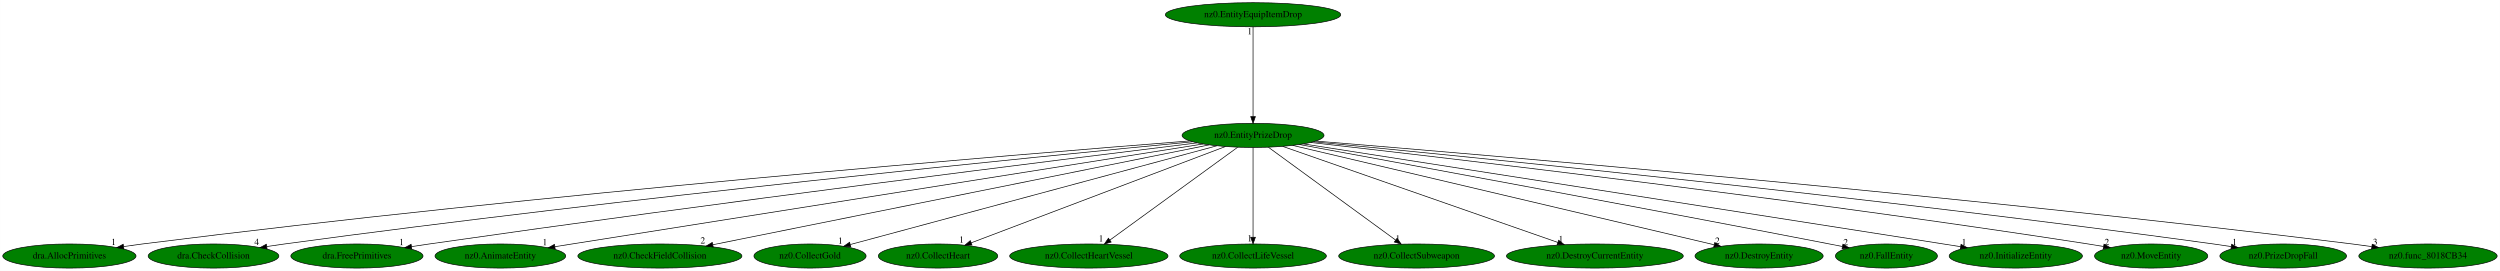
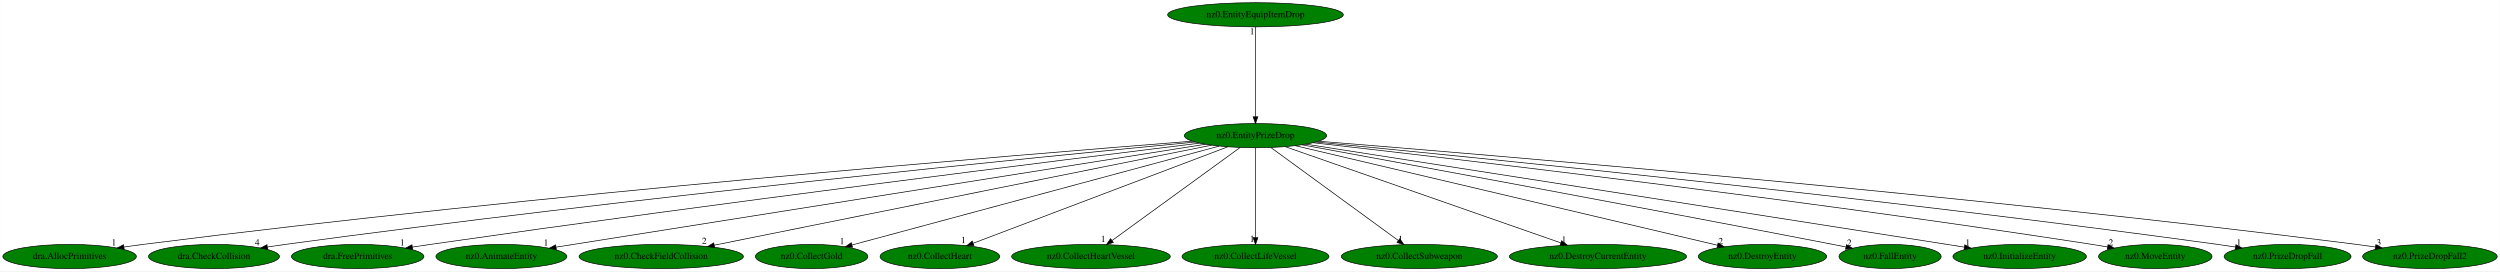
- <svg xmlns="http://www.w3.org/2000/svg" xmlns:xlink="http://www.w3.org/1999/xlink" width="3730pt" height="404pt" viewBox="0.00 0.00 3729.78 404.00">
+ <svg xmlns="http://www.w3.org/2000/svg" xmlns:xlink="http://www.w3.org/1999/xlink" width="3723pt" height="404pt" viewBox="0.00 0.00 3722.53 404.00">
  <g id="graph0" class="graph" transform="scale(1 1) rotate(0) translate(4 400)">
-     <polygon fill="white" stroke="transparent" points="-4,4 -4,-400 3725.78,-400 3725.78,4 -4,4" />
+     <polygon fill="white" stroke="transparent" points="-4,4 -4,-400 3718.53,-400 3718.53,4 -4,4" />
    <g id="node1" class="node">
      <ellipse fill="green" stroke="black" cx="1865.44" cy="-198" rx="105.88" ry="18" />
      <text text-anchor="middle" x="1865.44" y="-194.3" font-family="Times,serif" font-size="14.00">nz0.EntityPrizeDrop</text>
    </g>
    <g id="node2" class="node">
      <g id="a_node2">
        <a xlink:href="dra.AllocPrimitives.svg" xlink:title="dra.AllocPrimitives">
          <ellipse fill="green" stroke="black" cx="99.44" cy="-18" rx="99.38" ry="18" />
          <text text-anchor="middle" x="99.44" y="-14.3" font-family="Times,serif" font-size="14.00">dra.AllocPrimitives</text>
        </a>
      </g>
    </g>
    <g id="edge1" class="edge">
      <path fill="none" stroke="black" d="M1770.88,-189.74C1517.32,-169.86 801.29,-110.97 208.44,-36 199.37,-34.85 189.89,-33.54 180.48,-32.17" />
      <polygon fill="black" stroke="black" points="180.71,-28.67 170.3,-30.66 179.68,-35.59 180.71,-28.67" />
      <text text-anchor="middle" x="165.3" y="-34.46" font-family="Times,serif" font-size="14.00">1</text>
    </g>
    <g id="node3" class="node">
      <g id="a_node3">
        <a xlink:href="dra.CheckCollision.svg" xlink:title="dra.CheckCollision">
          <ellipse fill="green" stroke="black" cx="314.44" cy="-18" rx="97.48" ry="18" />
          <text text-anchor="middle" x="314.44" y="-14.3" font-family="Times,serif" font-size="14.00">dra.CheckCollision</text>
        </a>
      </g>
    </g>
    <g id="edge2" class="edge">
      <path fill="none" stroke="black" d="M1775.22,-188.47C1547.58,-166.61 931.63,-105.43 420.44,-36 411.85,-34.83 402.89,-33.53 393.97,-32.18" />
      <polygon fill="black" stroke="black" points="394.35,-28.7 383.93,-30.63 393.28,-35.61 394.35,-28.7" />
      <text text-anchor="middle" x="378.93" y="-34.43" font-family="Times,serif" font-size="14.00">4</text>
    </g>
    <g id="node4" class="node">
      <g id="a_node4">
        <a xlink:href="dra.FreePrimitives.svg" xlink:title="dra.FreePrimitives">
          <ellipse fill="green" stroke="black" cx="528.44" cy="-18" rx="98.58" ry="18" />
          <text text-anchor="middle" x="528.44" y="-14.3" font-family="Times,serif" font-size="14.00">dra.FreePrimitives</text>
        </a>
      </g>
    </g>
    <g id="edge3" class="edge">
      <path fill="none" stroke="black" d="M1781.89,-186.81C1583.15,-162.41 1066.68,-98.03 636.44,-36 627.84,-34.76 618.86,-33.42 609.92,-32.06" />
      <polygon fill="black" stroke="black" points="610.27,-28.57 599.86,-30.51 609.21,-35.49 610.27,-28.57" />
      <text text-anchor="middle" x="594.86" y="-34.31" font-family="Times,serif" font-size="14.00">1</text>
    </g>
    <g id="node5" class="node">
      <g id="a_node5">
        <a xlink:href="nz0.AnimateEntity.svg" xlink:title="nz0.AnimateEntity">
          <ellipse fill="green" stroke="black" cx="742.44" cy="-18" rx="97.48" ry="18" />
          <text text-anchor="middle" x="742.44" y="-14.3" font-family="Times,serif" font-size="14.00">nz0.AnimateEntity</text>
        </a>
      </g>
    </g>
    <g id="edge4" class="edge">
      <path fill="none" stroke="black" d="M1790.87,-185.19C1622.84,-158.59 1201.77,-91.9 849.44,-36 841.16,-34.69 832.52,-33.32 823.9,-31.95" />
      <polygon fill="black" stroke="black" points="824.23,-28.45 813.81,-30.34 823.14,-35.37 824.23,-28.45" />
      <text text-anchor="middle" x="808.81" y="-34.14" font-family="Times,serif" font-size="14.00">1</text>
    </g>
    <g id="node6" class="node">
      <g id="a_node6">
        <a xlink:href="nz0.CheckFieldCollision.svg" xlink:title="nz0.CheckFieldCollision">
          <ellipse fill="green" stroke="black" cx="980.44" cy="-18" rx="122.38" ry="18" />
          <text text-anchor="middle" x="980.44" y="-14.3" font-family="Times,serif" font-size="14.00">nz0.CheckFieldCollision</text>
        </a>
      </g>
    </g>
    <g id="edge5" class="edge">
      <path fill="none" stroke="black" d="M1800.01,-183.84C1640.53,-151.76 1232.25,-69.65 1059.52,-34.9" />
      <polygon fill="black" stroke="black" points="1059.97,-31.43 1049.48,-32.89 1058.59,-38.29 1059.97,-31.43" />
      <text text-anchor="middle" x="1044.48" y="-36.69" font-family="Times,serif" font-size="14.00">2</text>
    </g>
    <g id="node7" class="node">
      <g id="a_node7">
        <a xlink:href="nz0.CollectGold.svg" xlink:title="nz0.CollectGold">
          <ellipse fill="green" stroke="black" cx="1204.44" cy="-18" rx="83.69" ry="18" />
          <text text-anchor="middle" x="1204.44" y="-14.3" font-family="Times,serif" font-size="14.00">nz0.CollectGold</text>
        </a>
      </g>
    </g>
    <g id="edge6" class="edge">
      <path fill="none" stroke="black" d="M1811.35,-182.43C1689.17,-149.53 1392.56,-69.66 1264.72,-35.23" />
      <polygon fill="black" stroke="black" points="1265.28,-31.76 1254.71,-32.54 1263.46,-38.52 1265.28,-31.76" />
      <text text-anchor="middle" x="1249.71" y="-36.34" font-family="Times,serif" font-size="14.00">1</text>
    </g>
    <g id="node8" class="node">
      <g id="a_node8">
        <a xlink:href="nz0.CollectHeart.svg" xlink:title="nz0.CollectHeart">
          <ellipse fill="green" stroke="black" cx="1395.44" cy="-18" rx="89.08" ry="18" />
          <text text-anchor="middle" x="1395.44" y="-14.3" font-family="Times,serif" font-size="14.00">nz0.CollectHeart</text>
        </a>
      </g>
    </g>
    <g id="edge7" class="edge">
      <path fill="none" stroke="black" d="M1824.14,-181.36C1737.71,-148.63 1538.08,-73.02 1444.95,-37.75" />
      <polygon fill="black" stroke="black" points="1446.07,-34.43 1435.48,-34.16 1443.59,-40.98 1446.07,-34.43" />
      <text text-anchor="middle" x="1430.48" y="-37.96" font-family="Times,serif" font-size="14.00">1</text>
    </g>
    <g id="node9" class="node">
      <g id="a_node9">
        <a xlink:href="nz0.CollectHeartVessel.svg" xlink:title="nz0.CollectHeartVessel">
          <ellipse fill="green" stroke="black" cx="1620.44" cy="-18" rx="118.08" ry="18" />
          <text text-anchor="middle" x="1620.44" y="-14.3" font-family="Times,serif" font-size="14.00">nz0.CollectHeartVessel</text>
        </a>
      </g>
    </g>
    <g id="edge8" class="edge">
      <path fill="none" stroke="black" d="M1842.39,-180.25C1798.25,-148.18 1701.74,-78.07 1651.79,-41.78" />
      <polygon fill="black" stroke="black" points="1653.75,-38.88 1643.61,-35.83 1649.64,-44.54 1653.75,-38.88" />
      <text text-anchor="middle" x="1638.61" y="-39.63" font-family="Times,serif" font-size="14.00">1</text>
    </g>
    <g id="node10" class="node">
      <g id="a_node10">
        <a xlink:href="nz0.CollectLifeVessel.svg" xlink:title="nz0.CollectLifeVessel">
          <ellipse fill="green" stroke="black" cx="1865.44" cy="-18" rx="109.38" ry="18" />
          <text text-anchor="middle" x="1865.44" y="-14.3" font-family="Times,serif" font-size="14.00">nz0.CollectLifeVessel</text>
        </a>
      </g>
    </g>
    <g id="edge9" class="edge">
      <path fill="none" stroke="black" d="M1865.44,-179.93C1865.44,-148.97 1865.44,-83.3 1865.44,-46.13" />
      <polygon fill="black" stroke="black" points="1868.94,-46.02 1865.44,-36.02 1861.94,-46.02 1868.94,-46.02" />
      <text text-anchor="middle" x="1860.44" y="-39.82" font-family="Times,serif" font-size="14.00">1</text>
    </g>
    <g id="node11" class="node">
      <g id="a_node11">
        <a xlink:href="nz0.CollectSubweapon.svg" xlink:title="nz0.CollectSubweapon">
          <ellipse fill="green" stroke="black" cx="2109.44" cy="-18" rx="116.18" ry="18" />
          <text text-anchor="middle" x="2109.44" y="-14.3" font-family="Times,serif" font-size="14.00">nz0.CollectSubweapon</text>
        </a>
      </g>
    </g>
    <g id="edge10" class="edge">
      <path fill="none" stroke="black" d="M1888.4,-180.25C1932.36,-148.18 2028.47,-78.07 2078.22,-41.78" />
      <polygon fill="black" stroke="black" points="2080.35,-44.55 2086.37,-35.83 2076.23,-38.9 2080.35,-44.55" />
      <text text-anchor="middle" x="2081.37" y="-39.63" font-family="Times,serif" font-size="14.00">1</text>
    </g>
    <g id="node12" class="node">
      <g id="a_node12">
        <a xlink:href="nz0.DestroyCurrentEntity.svg" xlink:title="nz0.DestroyCurrentEntity">
          <ellipse fill="green" stroke="black" cx="2375.44" cy="-18" rx="131.88" ry="18" />
          <text text-anchor="middle" x="2375.44" y="-14.3" font-family="Times,serif" font-size="14.00">nz0.DestroyCurrentEntity</text>
        </a>
      </g>
    </g>
    <g id="edge11" class="edge">
      <path fill="none" stroke="black" d="M1909.81,-181.52C2002.89,-149.03 2218.38,-73.82 2320.22,-38.27" />
      <polygon fill="black" stroke="black" points="2321.43,-41.56 2329.71,-34.96 2319.12,-34.95 2321.43,-41.56" />
      <text text-anchor="middle" x="2324.71" y="-38.76" font-family="Times,serif" font-size="14.00">1</text>
    </g>
    <g id="node13" class="node">
      <g id="a_node13">
        <a xlink:href="nz0.DestroyEntity.svg" xlink:title="nz0.DestroyEntity">
          <ellipse fill="green" stroke="black" cx="2620.44" cy="-18" rx="95.58" ry="18" />
          <text text-anchor="middle" x="2620.44" y="-14.3" font-family="Times,serif" font-size="14.00">nz0.DestroyEntity</text>
        </a>
      </g>
    </g>
    <g id="edge12" class="edge">
      <path fill="none" stroke="black" d="M1924.68,-183.03C2063.11,-150.4 2407.05,-69.31 2553.11,-34.87" />
      <polygon fill="black" stroke="black" points="2554.35,-38.18 2563.28,-32.48 2552.75,-31.36 2554.35,-38.18" />
      <text text-anchor="middle" x="2558.28" y="-36.28" font-family="Times,serif" font-size="14.00">2</text>
    </g>
    <g id="node14" class="node">
      <g id="a_node14">
        <a xlink:href="nz0.FallEntity.svg" xlink:title="nz0.FallEntity">
          <ellipse fill="green" stroke="black" cx="2810.44" cy="-18" rx="76.09" ry="18" />
          <text text-anchor="middle" x="2810.44" y="-14.3" font-family="Times,serif" font-size="14.00">nz0.FallEntity</text>
        </a>
      </g>
    </g>
    <g id="edge13" class="edge">
      <path fill="none" stroke="black" d="M1934.61,-184.35C2080.75,-157.56 2431.65,-92.88 2725.44,-36 2731.65,-34.8 2738.1,-33.53 2744.56,-32.26" />
      <polygon fill="black" stroke="black" points="2745.55,-35.63 2754.68,-30.25 2744.19,-28.76 2745.55,-35.63" />
      <text text-anchor="middle" x="2749.68" y="-34.05" font-family="Times,serif" font-size="14.00">2</text>
    </g>
    <g id="node15" class="node">
      <g id="a_node15">
        <a xlink:href="nz0.InitializeEntity.svg" xlink:title="nz0.InitializeEntity">
          <ellipse fill="green" stroke="black" cx="3003.44" cy="-18" rx="99.38" ry="18" />
          <text text-anchor="middle" x="3003.44" y="-14.3" font-family="Times,serif" font-size="14.00">nz0.InitializeEntity</text>
        </a>
      </g>
    </g>
    <g id="edge14" class="edge">
      <path fill="none" stroke="black" d="M1940.72,-185.26C2110.86,-158.72 2538.06,-92.06 2895.44,-36 2903.73,-34.7 2912.38,-33.34 2921.01,-31.98" />
      <polygon fill="black" stroke="black" points="2921.78,-35.41 2931.12,-30.4 2920.69,-28.49 2921.78,-35.41" />
      <text text-anchor="middle" x="2926.12" y="-34.2" font-family="Times,serif" font-size="14.00">1</text>
    </g>
    <g id="node16" class="node">
      <g id="a_node16">
        <a xlink:href="nz0.MoveEntity.svg" xlink:title="nz0.MoveEntity">
          <ellipse fill="green" stroke="black" cx="3205.44" cy="-18" rx="84.49" ry="18" />
          <text text-anchor="middle" x="3205.44" y="-14.3" font-family="Times,serif" font-size="14.00">nz0.MoveEntity</text>
        </a>
      </g>
    </g>
    <g id="edge15" class="edge">
      <path fill="none" stroke="black" d="M1951.38,-187.41C2153.92,-164.47 2676.85,-103.33 3111.44,-36 3118.85,-34.85 3126.57,-33.58 3134.26,-32.26" />
      <polygon fill="black" stroke="black" points="3135.08,-35.67 3144.33,-30.51 3133.88,-28.78 3135.08,-35.67" />
      <text text-anchor="middle" x="3139.33" y="-34.31" font-family="Times,serif" font-size="14.00">2</text>
    </g>
    <g id="node17" class="node">
      <g id="a_node17">
        <a xlink:href="nz0.PrizeDropFall.svg" xlink:title="nz0.PrizeDropFall">
          <ellipse fill="green" stroke="black" cx="3402.44" cy="-18" rx="94.48" ry="18" />
          <text text-anchor="middle" x="3402.44" y="-14.3" font-family="Times,serif" font-size="14.00">nz0.PrizeDropFall</text>
        </a>
      </g>
    </g>
    <g id="edge16" class="edge">
      <path fill="none" stroke="black" d="M1955.76,-188.44C2182.19,-166.64 2792.2,-105.77 3298.44,-36 3307,-34.82 3315.94,-33.5 3324.83,-32.12" />
      <polygon fill="black" stroke="black" points="3325.49,-35.56 3334.82,-30.56 3324.4,-28.65 3325.49,-35.56" />
      <text text-anchor="middle" x="3329.82" y="-34.36" font-family="Times,serif" font-size="14.00">1</text>
    </g>
    <g id="node18" class="node">
      <g id="a_node18">
-         <a xlink:href="nz0.func_8018CB34.svg" xlink:title="nz0.func_8018CB34">
-           <ellipse fill="green" stroke="black" cx="3618.44" cy="-18" rx="103.18" ry="18" />
-           <text text-anchor="middle" x="3618.44" y="-14.3" font-family="Times,serif" font-size="14.00">nz0.func_8018CB34</text>
+         <a xlink:href="nz0.PrizeDropFall2.svg" xlink:title="nz0.PrizeDropFall2">
+           <ellipse fill="green" stroke="black" cx="3614.44" cy="-18" rx="100.18" ry="18" />
+           <text text-anchor="middle" x="3614.44" y="-14.3" font-family="Times,serif" font-size="14.00">nz0.PrizeDropFall2</text>
        </a>
      </g>
    </g>
    <g id="edge17" class="edge">
-       <path fill="none" stroke="black" d="M1959.01,-189.51C2209.91,-169.07 2918.46,-108.92 3505.44,-36 3514.87,-34.83 3524.72,-33.5 3534.51,-32.12" />
-       <polygon fill="black" stroke="black" points="3535.26,-35.54 3544.66,-30.66 3534.27,-28.62 3535.26,-35.54" />
-       <text text-anchor="middle" x="3539.66" y="-34.46" font-family="Times,serif" font-size="14.00">3</text>
+       <path fill="none" stroke="black" d="M1959.48,-189.65C2210.84,-169.6 2919.01,-110.45 3505.44,-36 3514.44,-34.86 3523.84,-33.56 3533.19,-32.19" />
+       <polygon fill="black" stroke="black" points="3533.91,-35.62 3543.29,-30.69 3532.88,-28.7 3533.91,-35.62" />
+       <text text-anchor="middle" x="3538.29" y="-34.49" font-family="Times,serif" font-size="14.00">3</text>
    </g>
    <g id="node19" class="node">
      <g id="a_node19">
        <a xlink:href="nz0.EntityEquipItemDrop.svg" xlink:title="nz0.EntityEquipItemDrop">
          <ellipse fill="green" stroke="black" cx="1865.44" cy="-378" rx="130.78" ry="18" />
          <text text-anchor="middle" x="1865.44" y="-374.3" font-family="Times,serif" font-size="14.00">nz0.EntityEquipItemDrop</text>
        </a>
      </g>
    </g>
    <g id="edge18" class="edge">
      <path fill="none" stroke="black" d="M1865.44,-359.93C1865.44,-328.97 1865.44,-263.3 1865.44,-226.13" />
      <polygon fill="black" stroke="black" points="1868.94,-226.02 1865.44,-216.02 1861.94,-226.02 1868.94,-226.02" />
      <text text-anchor="middle" x="1860.44" y="-348.73" font-family="Times,serif" font-size="14.00">1</text>
    </g>
  </g>
</svg>
